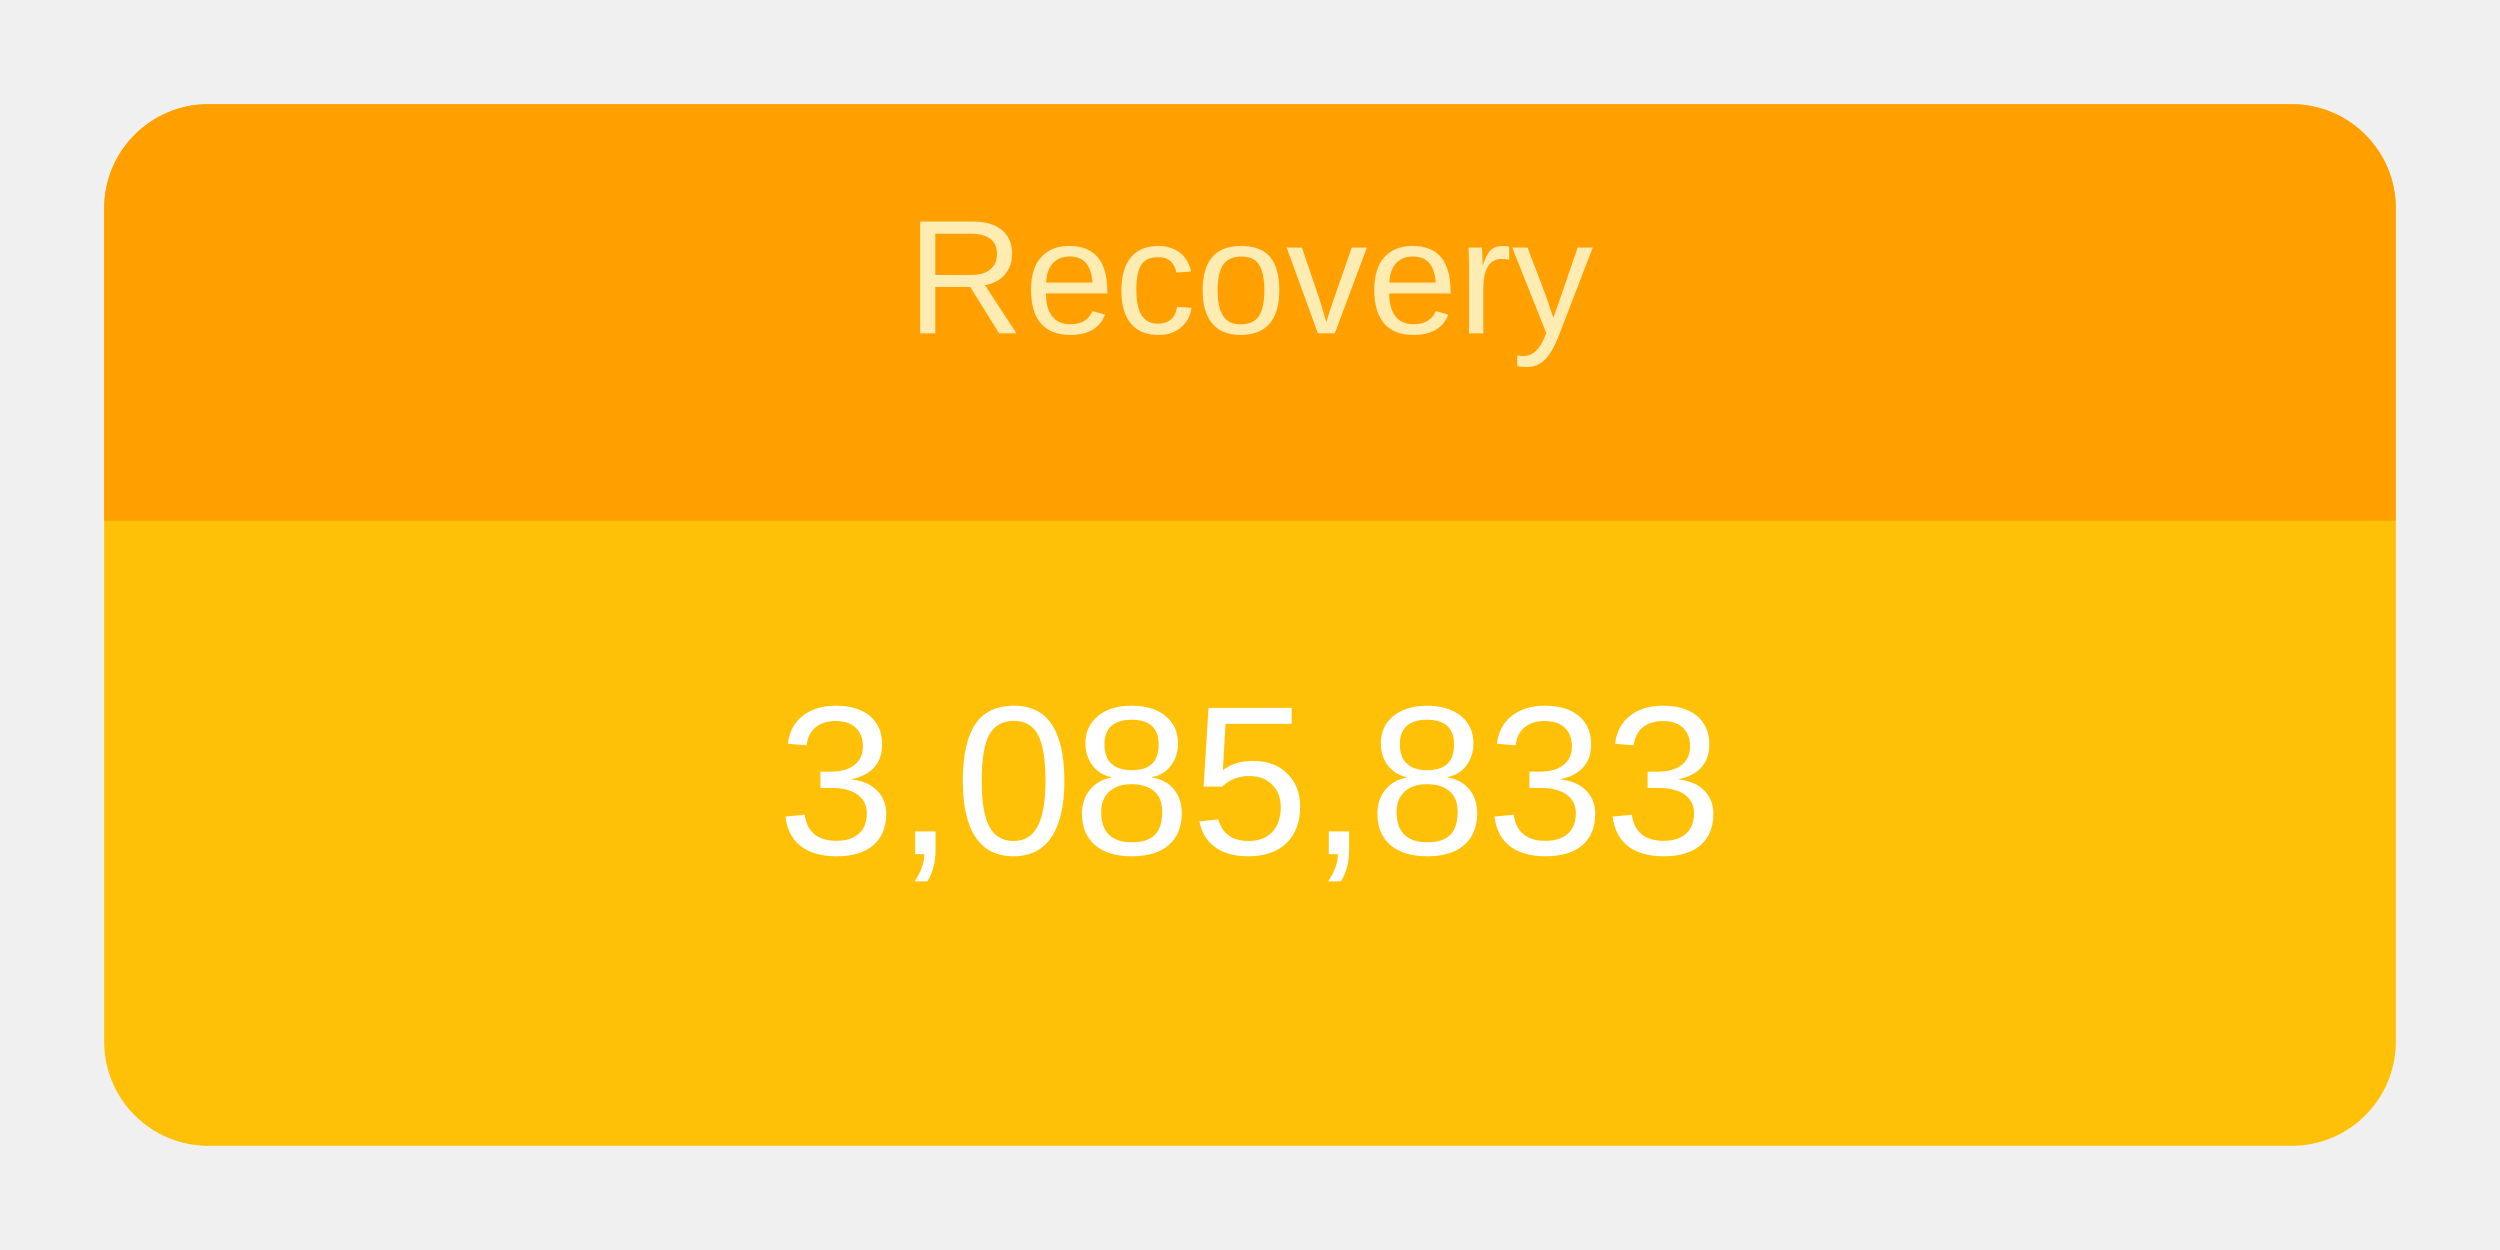
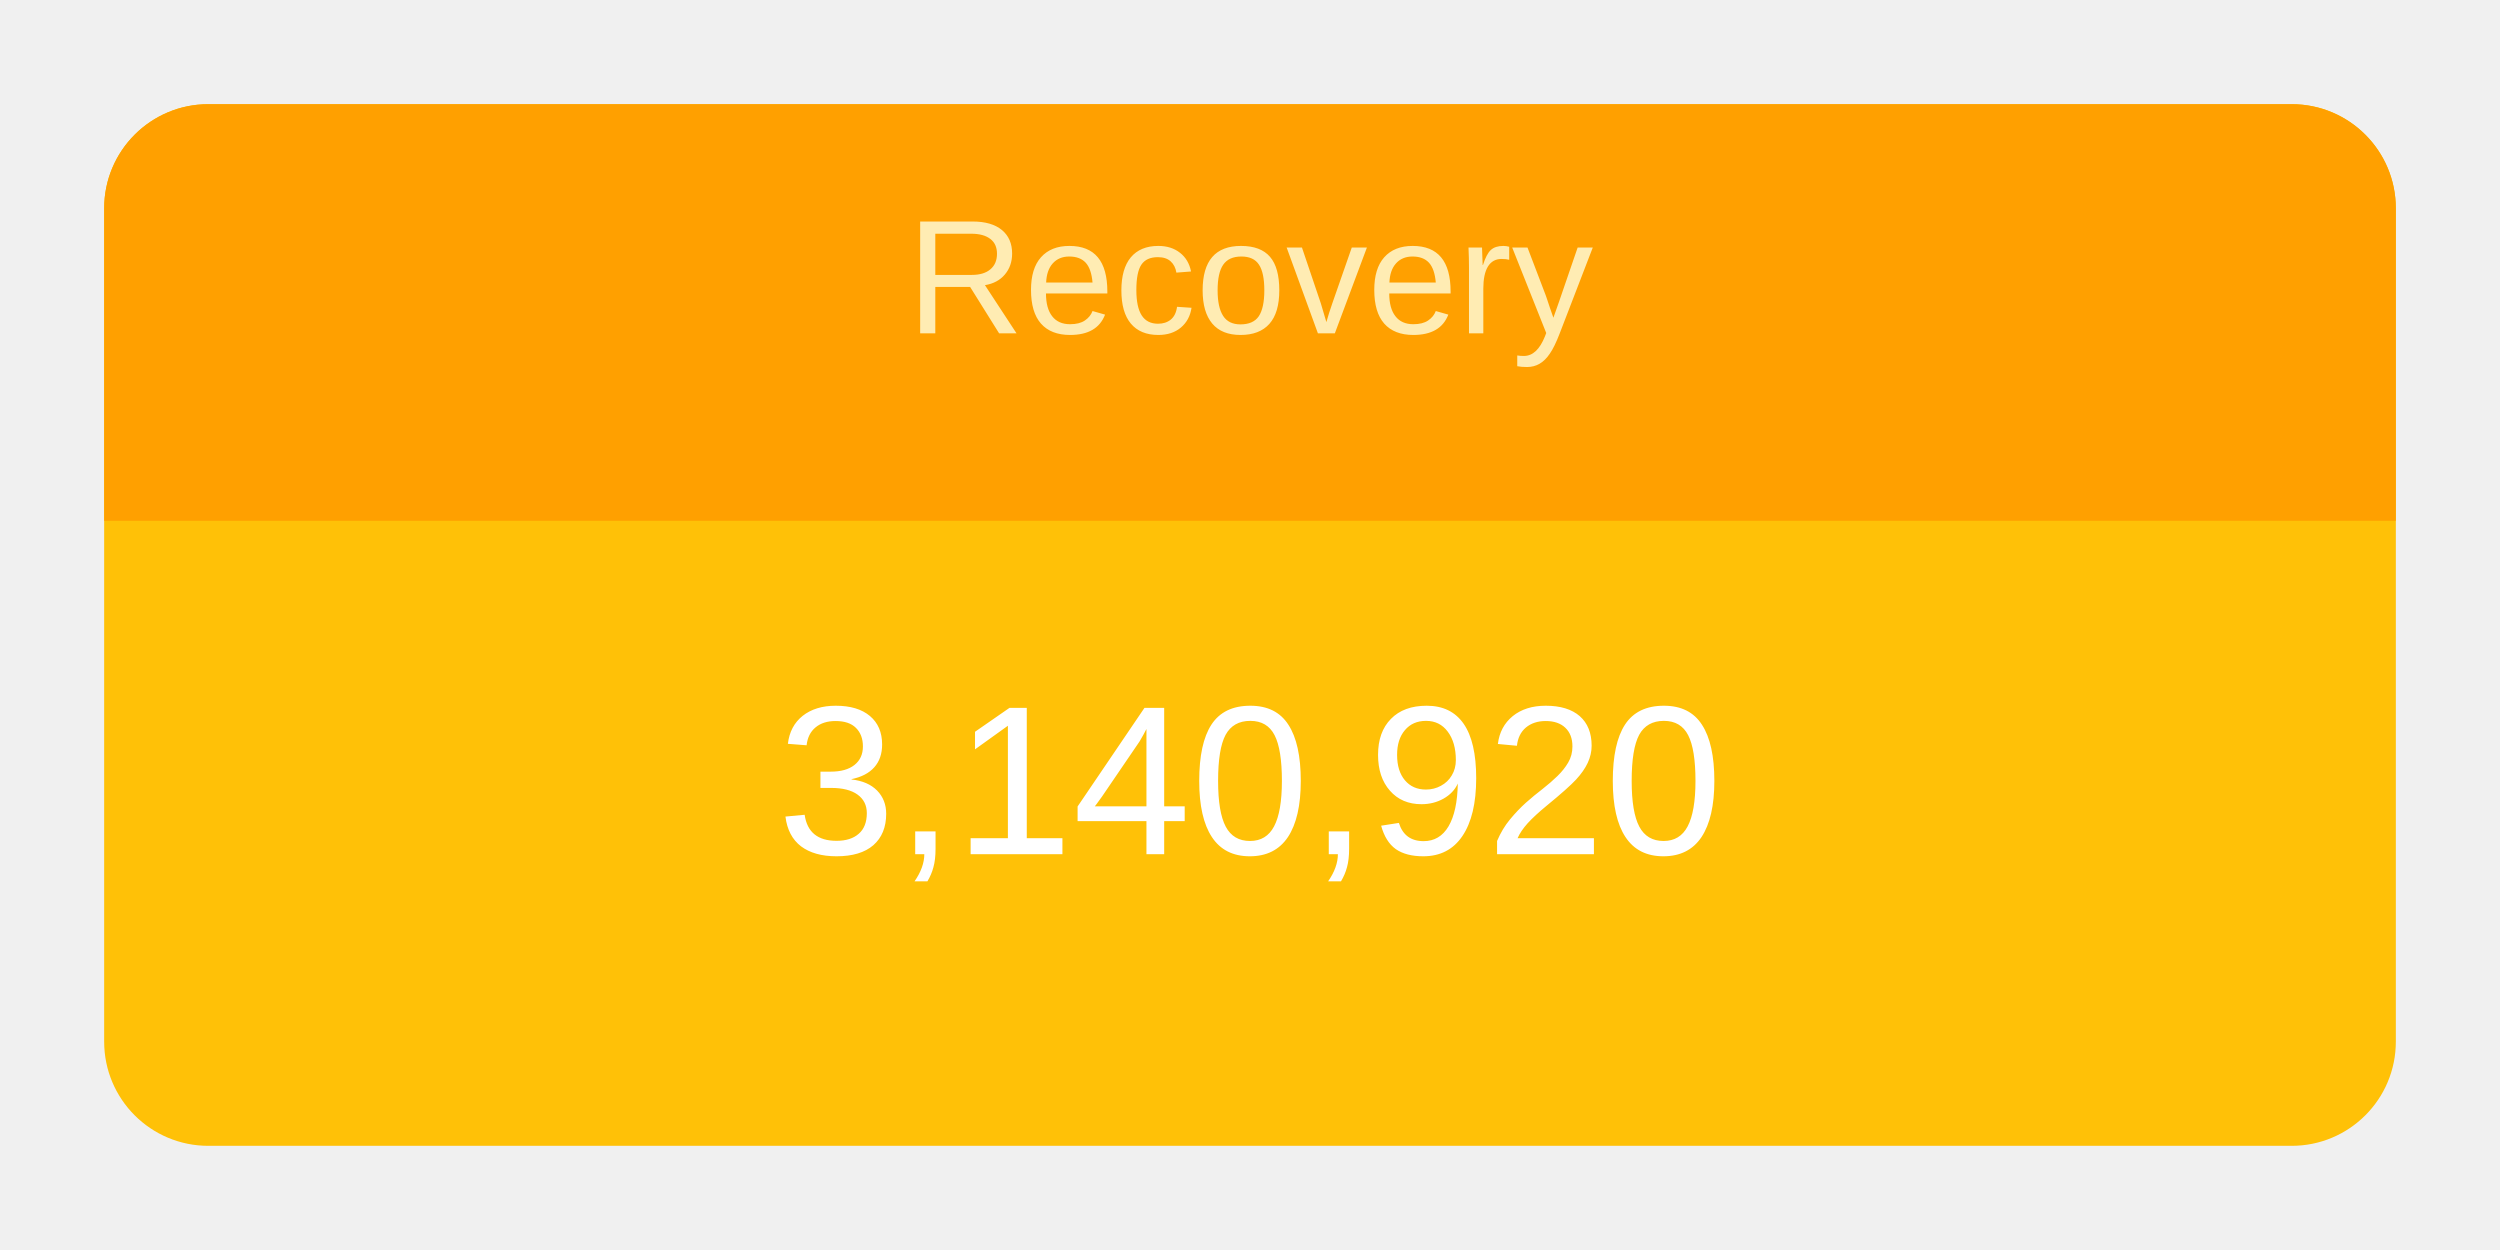
<svg xmlns="http://www.w3.org/2000/svg" height="120" viewBox="" width="240">
  <g transform="translate(10,10)">
    <rect rx="10" ry="10" width="220" height="100" style="fill: #ffc107; stroke-width: 5;" />
    <svg width="220" height="100">
      <text x="50%" y="72%" alignment-baseline="middle" text-anchor="middle" fill="white" font-size="1.7em" font-family="Arial, Helvetica, sans-serif">
-         3,085,833
+         3,140,920
      </text>
    </svg>
    <path fill="#FFA000" d=" M 210 0              a 10 10 0 0 1 10 10              v 30             h-220             v-30             a 10 10 0 0 1 10 -10" />
    <svg width="220" height="40">
      <text x="50%" y="55%" alignment-baseline="middle" text-anchor="middle" fill="#FFECB3" font-size="1.3em" font-family="Arial, Helvetica, sans-serif">
        Recovery
      </text>
    </svg>
  </g>
</svg>
